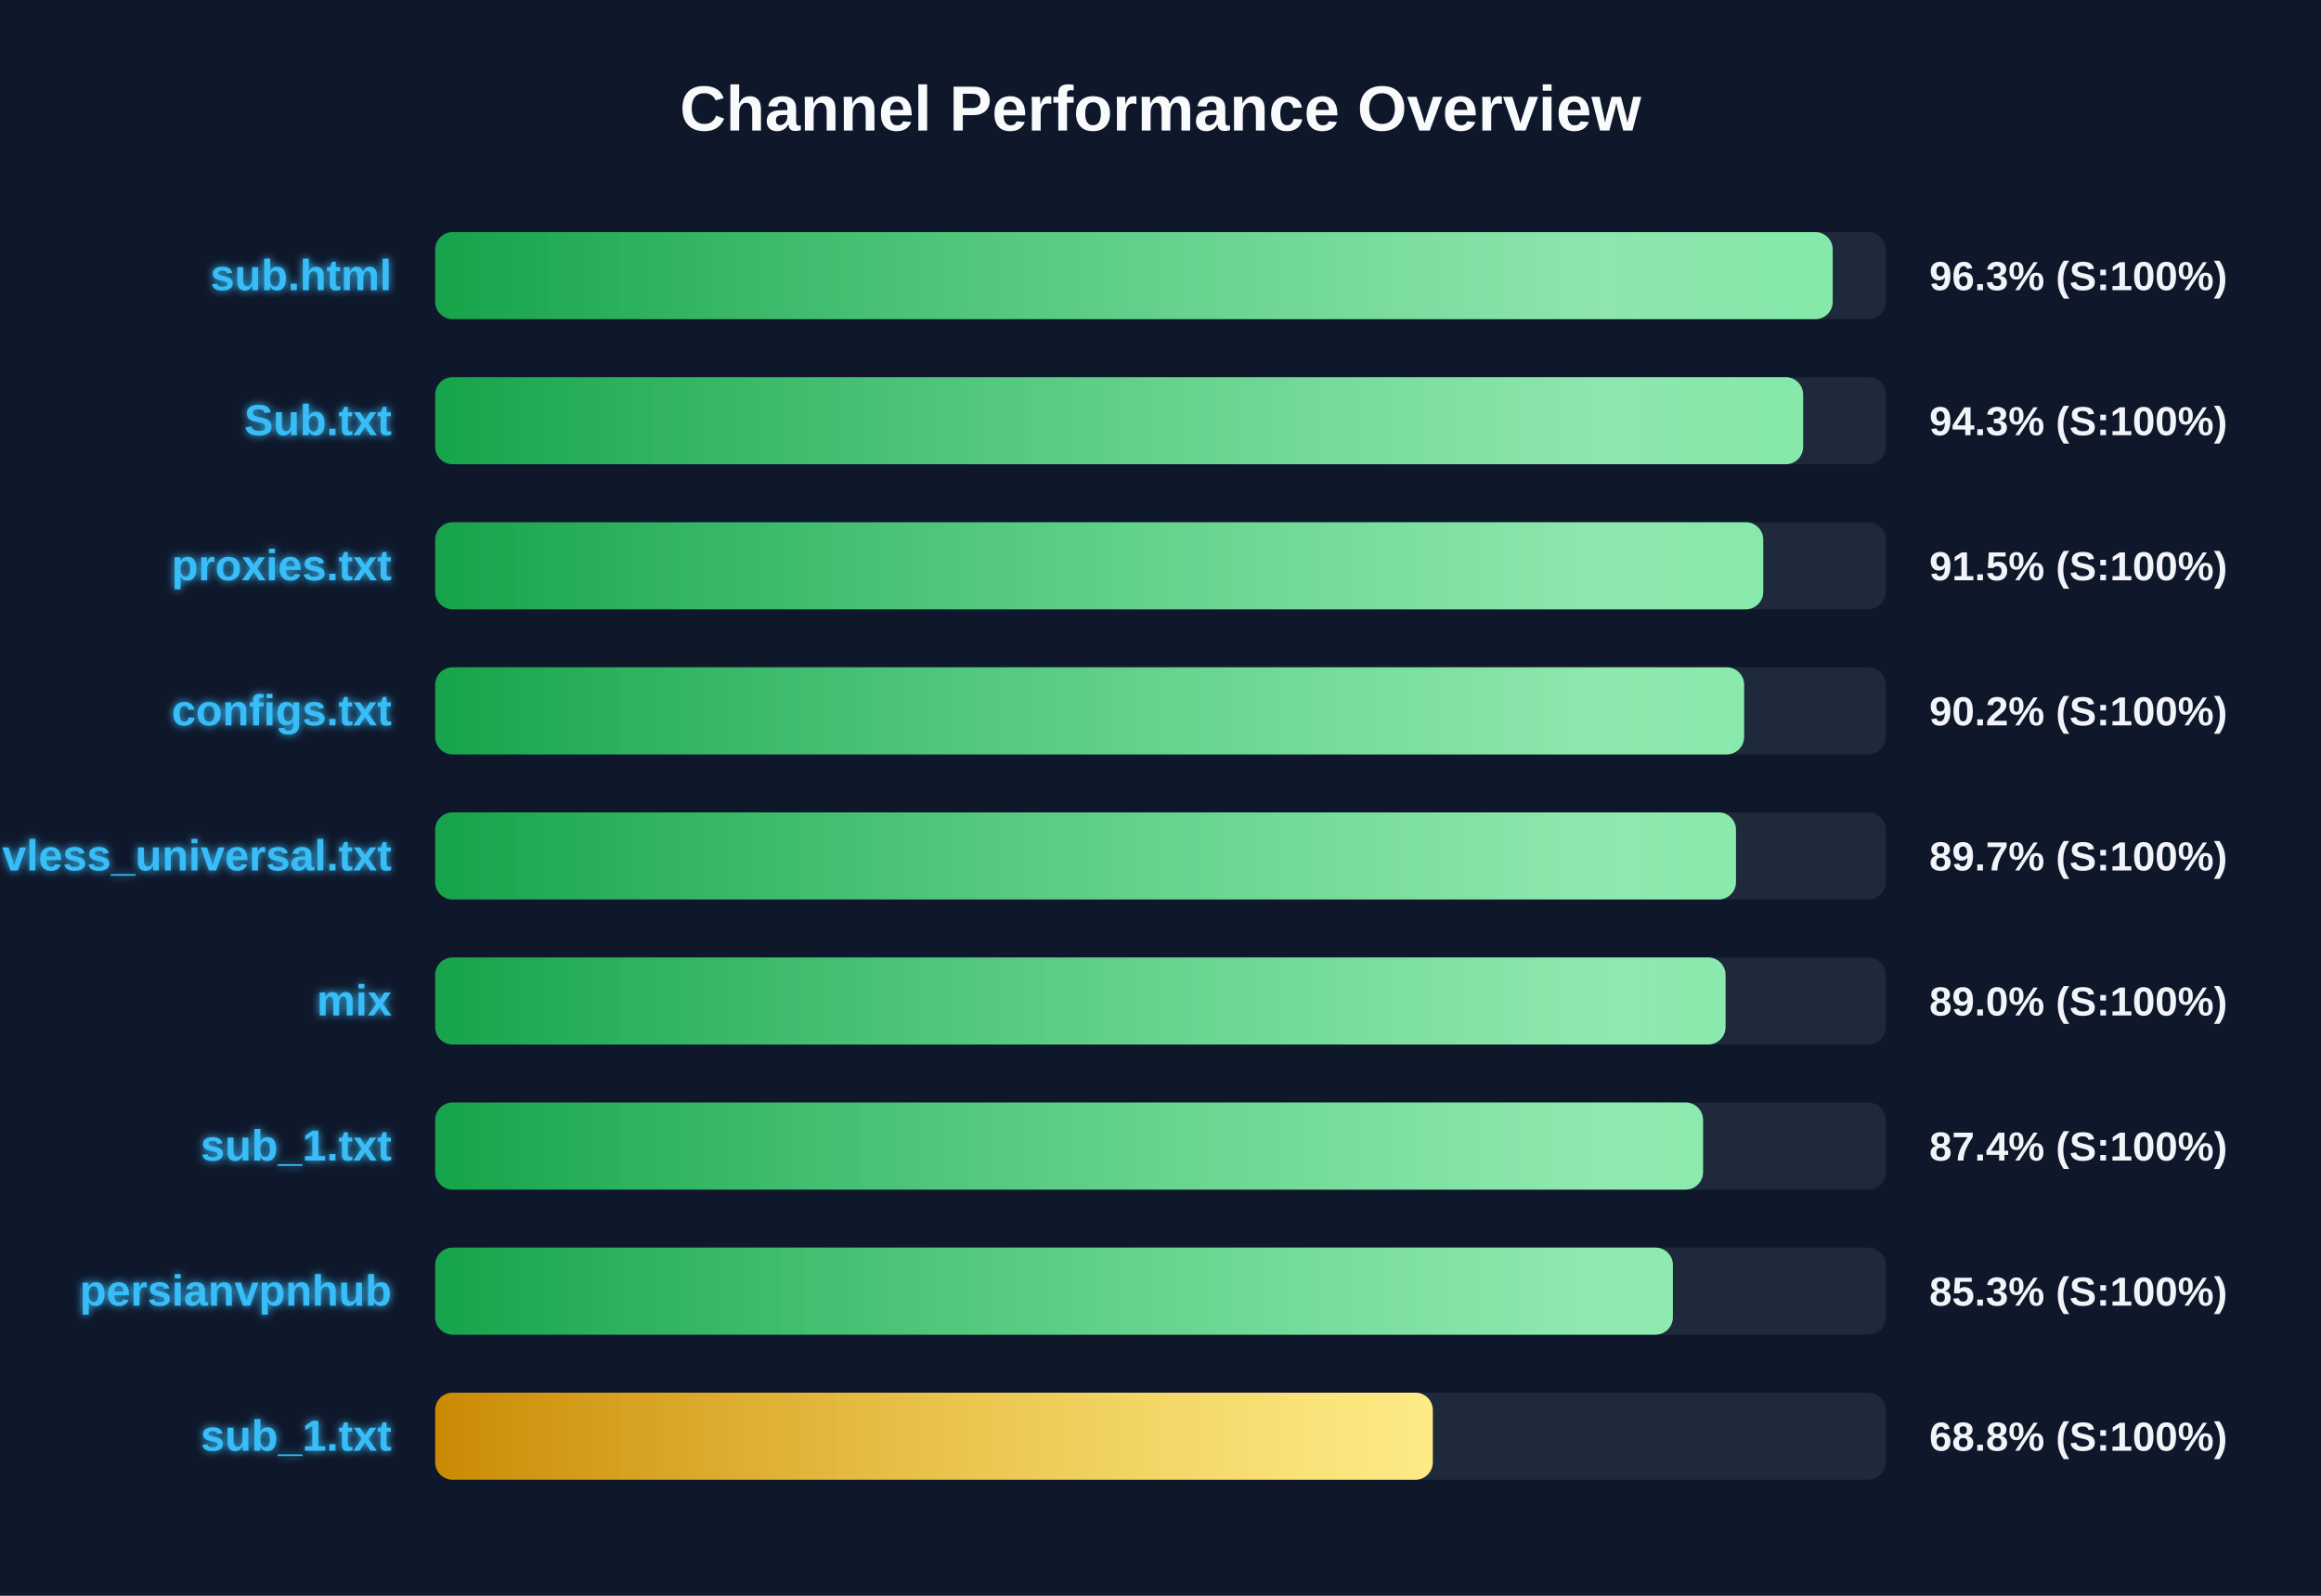
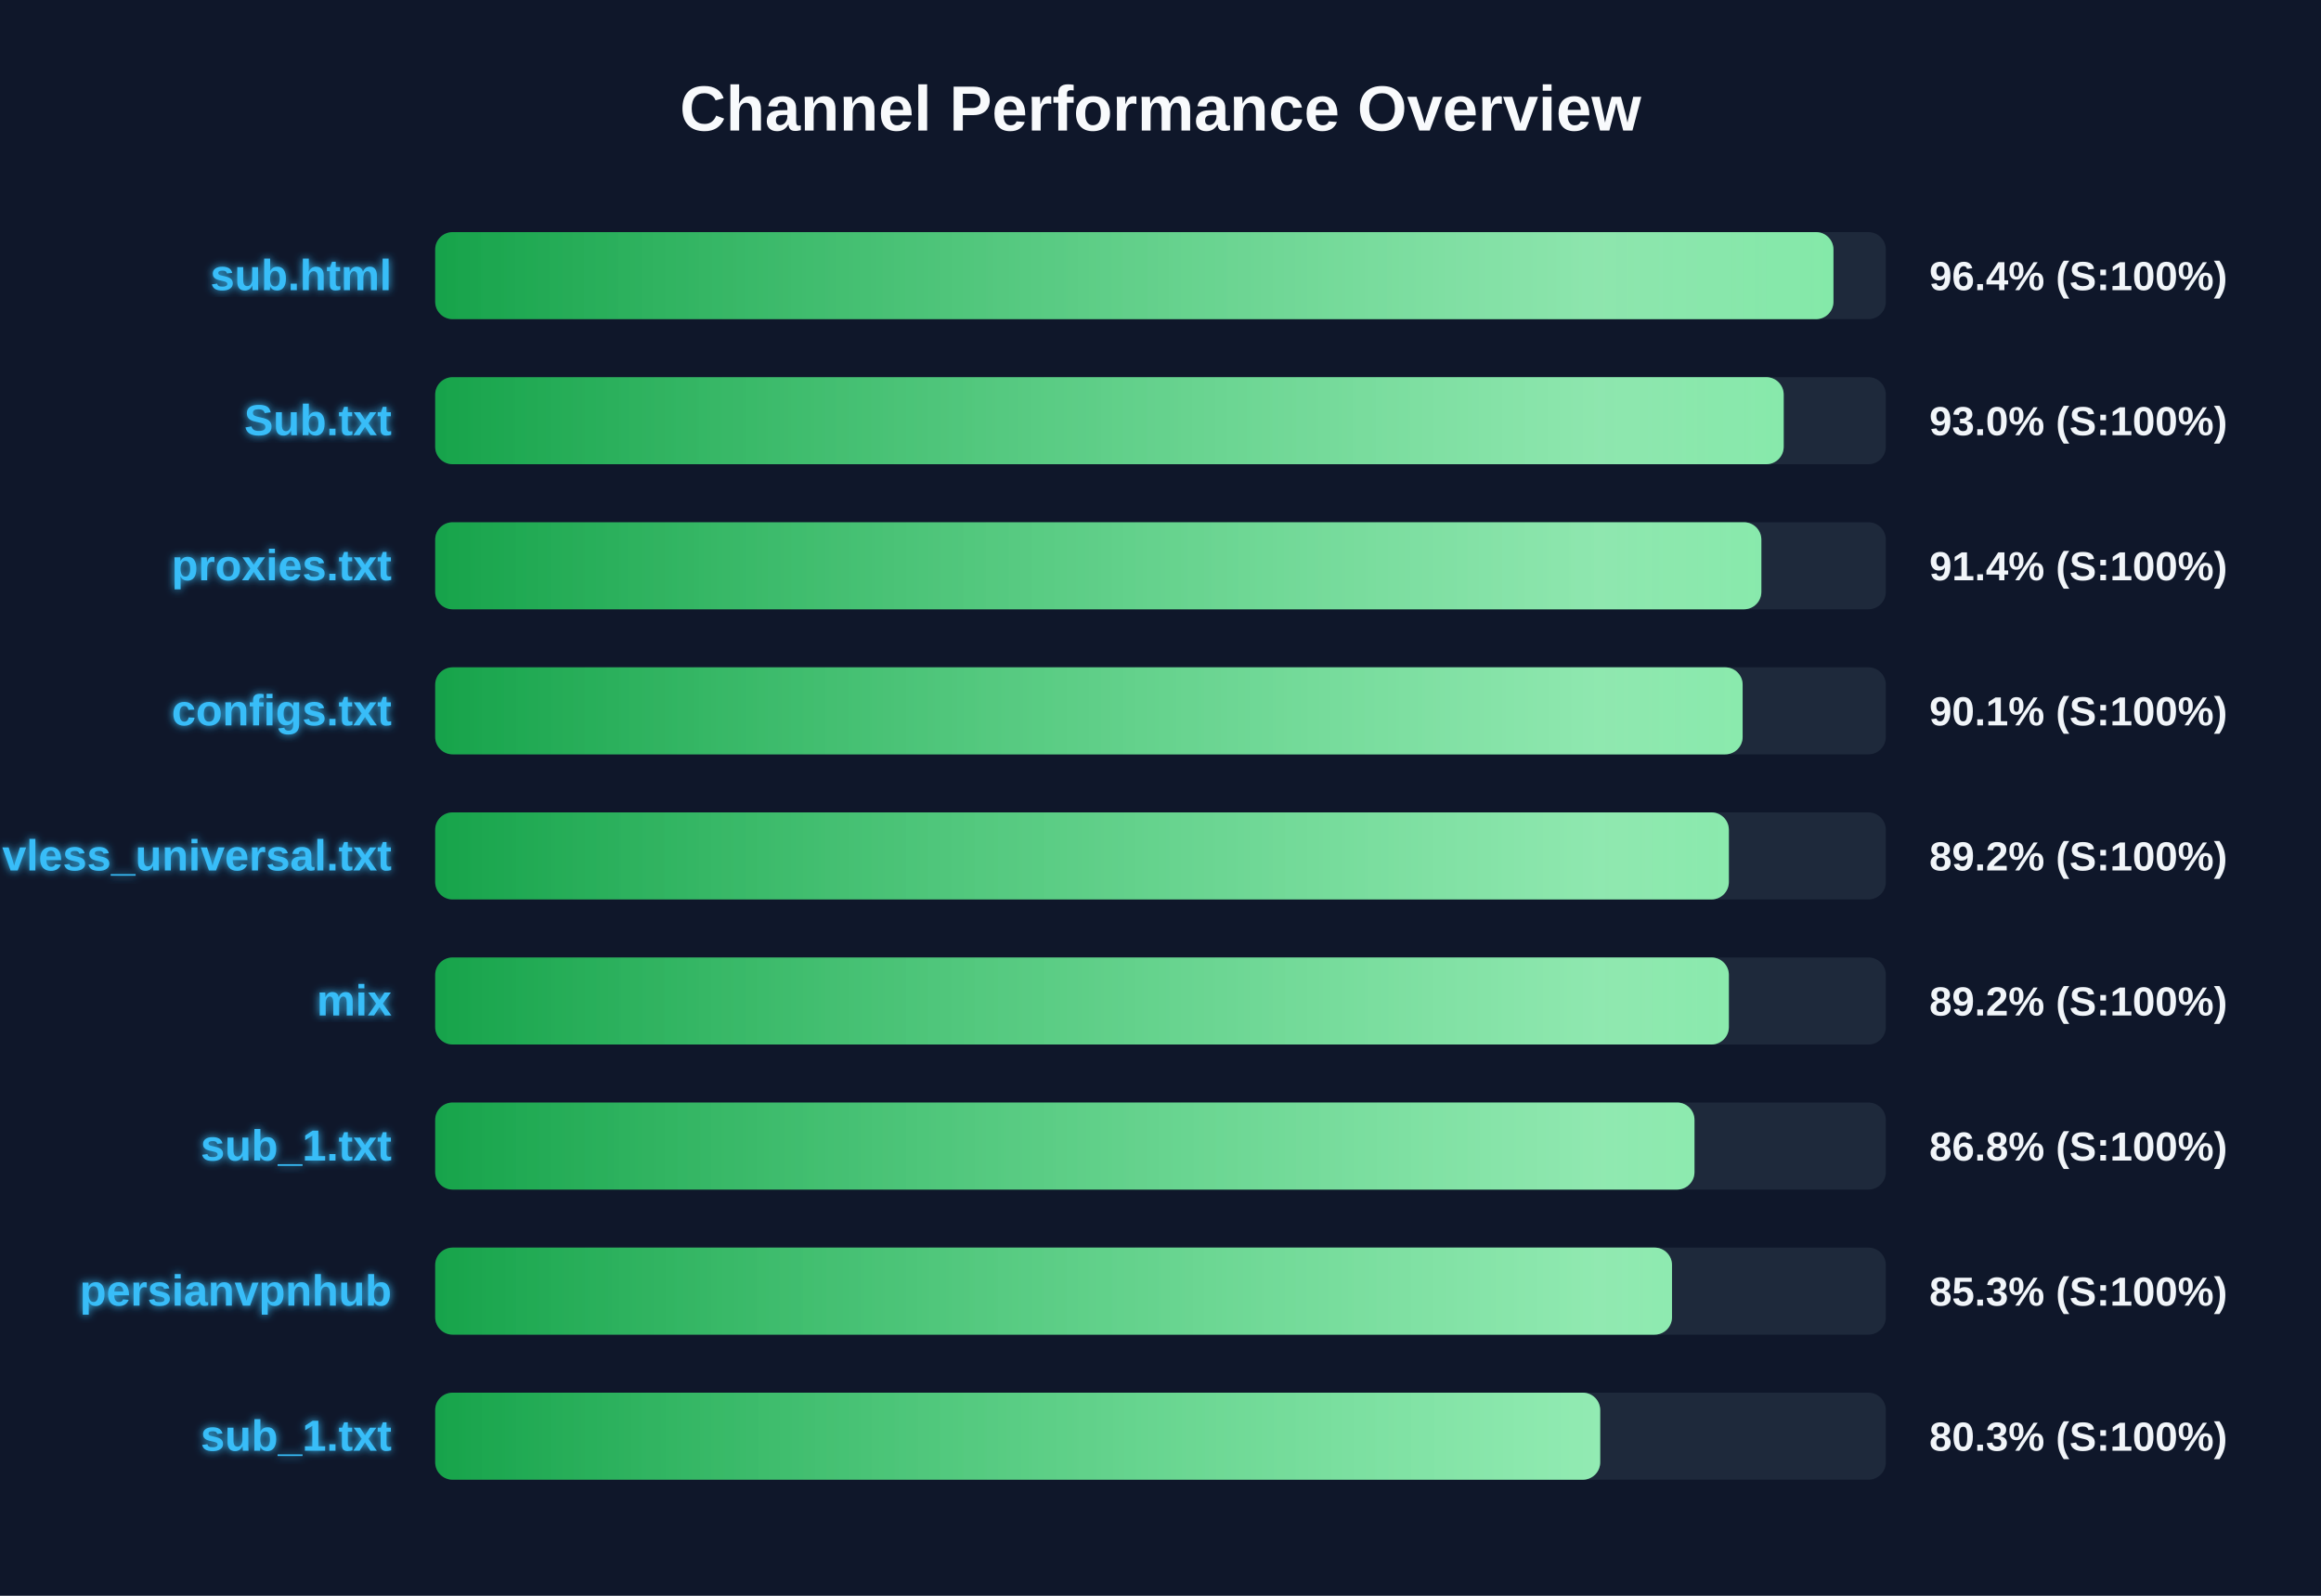
<svg xmlns="http://www.w3.org/2000/svg" width="800" height="550" version="1.1">
  <defs>
    <linearGradient id="grad-green" x1="0%" y1="0%" x2="100%" y2="0%">
      <stop offset="0%" stop-color="#16a34a" />
      <stop offset="100%" stop-color="#4ade80" />
    </linearGradient>
    <linearGradient id="grad-yellow" x1="0%" y1="0%" x2="100%" y2="0%">
      <stop offset="0%" stop-color="#ca8a04" />
      <stop offset="100%" stop-color="#fde047" />
    </linearGradient>
    <linearGradient id="grad-red" x1="0%" y1="0%" x2="100%" y2="0%">
      <stop offset="0%" stop-color="#dc2626" />
      <stop offset="100%" stop-color="#f87171" />
    </linearGradient>
    <linearGradient id="shimmer" x1="0%" y1="0%" x2="100%" y2="0%">
      <stop offset="0%" stop-color="rgba(255,255,255,0)" />
      <stop offset="50%" stop-color="rgba(255,255,255,0.4)" />
      <stop offset="100%" stop-color="rgba(255,255,255,0)" />
    </linearGradient>
    <filter id="glow" x="-20%" y="-20%" width="140%" height="140%">
      <feGaussianBlur stdDeviation="1.5" result="blur" />
      <feComposite in="SourceGraphic" in2="blur" operator="over" />
    </filter>
  </defs>
  <style>
        .bg-rect { fill: #0f172a; }
        .title { font: bold 22px 'Segoe UI', Arial, sans-serif; fill: #f8fafc; }
        .row { font: bold 15px 'Segoe UI', Arial, sans-serif; fill: #38bdf8; filter: url(#glow); }
        .score { font: bold 14px 'Segoe UI', Arial, sans-serif; fill: #f1f5f9; }
        @keyframes shimmer-anim {
            0% { transform: translateX(-100%); }
            100% { transform: translateX(200%); }
        }
        .shimmer-rect {
            animation: shimmer-anim 2.5s infinite linear;
        }
    </style>
  <rect width="100%" height="100%" class="bg-rect" />
  <text x="400" y="45" text-anchor="middle" class="title">Channel Performance Overview</text>
  <rect x="150" y="80" width="500" height="30" fill="#1e293b" rx="6" />
  <clipPath id="clip-0">
-     <rect x="150" y="80" width="481.7" height="30" rx="6" />
+     <rect x="150" y="80" width="481.95" height="30" rx="6" />
  </clipPath>
-   <rect x="150" y="80" width="481.7" height="30" fill="url(#grad-green)" rx="6" />
+   <rect x="150" y="80" width="481.95" height="30" fill="url(#grad-green)" rx="6" />
  <g clip-path="url(#clip-0)">
    <rect x="150" y="80" width="100%" height="30" fill="url(#shimmer)" class="shimmer-rect" />
  </g>
  <text x="135" y="100" text-anchor="end" class="row">sub.html</text>
-   <text x="665" y="100" text-anchor="start" class="score">96.3% (S:100%)</text>
+   <text x="665" y="100" text-anchor="start" class="score">96.4% (S:100%)</text>
  <rect x="150" y="130" width="500" height="30" fill="#1e293b" rx="6" />
  <clipPath id="clip-1">
-     <rect x="150" y="130" width="471.5" height="30" rx="6" />
+     <rect x="150" y="130" width="464.8" height="30" rx="6" />
  </clipPath>
-   <rect x="150" y="130" width="471.5" height="30" fill="url(#grad-green)" rx="6" />
+   <rect x="150" y="130" width="464.8" height="30" fill="url(#grad-green)" rx="6" />
  <g clip-path="url(#clip-1)">
    <rect x="150" y="130" width="100%" height="30" fill="url(#shimmer)" class="shimmer-rect" />
  </g>
  <text x="135" y="150" text-anchor="end" class="row">Sub.txt</text>
-   <text x="665" y="150" text-anchor="start" class="score">94.3% (S:100%)</text>
+   <text x="665" y="150" text-anchor="start" class="score">93.0% (S:100%)</text>
  <rect x="150" y="180" width="500" height="30" fill="#1e293b" rx="6" />
  <clipPath id="clip-2">
-     <rect x="150" y="180" width="457.75" height="30" rx="6" />
+     <rect x="150" y="180" width="457.1" height="30" rx="6" />
  </clipPath>
-   <rect x="150" y="180" width="457.75" height="30" fill="url(#grad-green)" rx="6" />
+   <rect x="150" y="180" width="457.1" height="30" fill="url(#grad-green)" rx="6" />
  <g clip-path="url(#clip-2)">
    <rect x="150" y="180" width="100%" height="30" fill="url(#shimmer)" class="shimmer-rect" />
  </g>
  <text x="135" y="200" text-anchor="end" class="row">proxies.txt</text>
-   <text x="665" y="200" text-anchor="start" class="score">91.5% (S:100%)</text>
+   <text x="665" y="200" text-anchor="start" class="score">91.4% (S:100%)</text>
  <rect x="150" y="230" width="500" height="30" fill="#1e293b" rx="6" />
  <clipPath id="clip-3">
-     <rect x="150" y="230" width="451.15" height="30" rx="6" />
+     <rect x="150" y="230" width="450.65" height="30" rx="6" />
  </clipPath>
-   <rect x="150" y="230" width="451.15" height="30" fill="url(#grad-green)" rx="6" />
+   <rect x="150" y="230" width="450.65" height="30" fill="url(#grad-green)" rx="6" />
  <g clip-path="url(#clip-3)">
    <rect x="150" y="230" width="100%" height="30" fill="url(#shimmer)" class="shimmer-rect" />
  </g>
  <text x="135" y="250" text-anchor="end" class="row">configs.txt</text>
-   <text x="665" y="250" text-anchor="start" class="score">90.2% (S:100%)</text>
+   <text x="665" y="250" text-anchor="start" class="score">90.1% (S:100%)</text>
  <rect x="150" y="280" width="500" height="30" fill="#1e293b" rx="6" />
  <clipPath id="clip-4">
-     <rect x="150" y="280" width="448.35" height="30" rx="6" />
+     <rect x="150" y="280" width="445.9" height="30" rx="6" />
  </clipPath>
-   <rect x="150" y="280" width="448.35" height="30" fill="url(#grad-green)" rx="6" />
+   <rect x="150" y="280" width="445.9" height="30" fill="url(#grad-green)" rx="6" />
  <g clip-path="url(#clip-4)">
    <rect x="150" y="280" width="100%" height="30" fill="url(#shimmer)" class="shimmer-rect" />
  </g>
  <text x="135" y="300" text-anchor="end" class="row">vless_universal.txt</text>
-   <text x="665" y="300" text-anchor="start" class="score">89.7% (S:100%)</text>
+   <text x="665" y="300" text-anchor="start" class="score">89.2% (S:100%)</text>
  <rect x="150" y="330" width="500" height="30" fill="#1e293b" rx="6" />
  <clipPath id="clip-5">
-     <rect x="150" y="330" width="444.75" height="30" rx="6" />
+     <rect x="150" y="330" width="445.9" height="30" rx="6" />
  </clipPath>
-   <rect x="150" y="330" width="444.75" height="30" fill="url(#grad-green)" rx="6" />
+   <rect x="150" y="330" width="445.9" height="30" fill="url(#grad-green)" rx="6" />
  <g clip-path="url(#clip-5)">
    <rect x="150" y="330" width="100%" height="30" fill="url(#shimmer)" class="shimmer-rect" />
  </g>
  <text x="135" y="350" text-anchor="end" class="row">mix</text>
-   <text x="665" y="350" text-anchor="start" class="score">89.0% (S:100%)</text>
+   <text x="665" y="350" text-anchor="start" class="score">89.2% (S:100%)</text>
  <rect x="150" y="380" width="500" height="30" fill="#1e293b" rx="6" />
  <clipPath id="clip-6">
-     <rect x="150" y="380" width="437.0" height="30" rx="6" />
+     <rect x="150" y="380" width="434.05" height="30" rx="6" />
  </clipPath>
-   <rect x="150" y="380" width="437.0" height="30" fill="url(#grad-green)" rx="6" />
+   <rect x="150" y="380" width="434.05" height="30" fill="url(#grad-green)" rx="6" />
  <g clip-path="url(#clip-6)">
    <rect x="150" y="380" width="100%" height="30" fill="url(#shimmer)" class="shimmer-rect" />
  </g>
  <text x="135" y="400" text-anchor="end" class="row">sub_1.txt</text>
-   <text x="665" y="400" text-anchor="start" class="score">87.4% (S:100%)</text>
+   <text x="665" y="400" text-anchor="start" class="score">86.8% (S:100%)</text>
  <rect x="150" y="430" width="500" height="30" fill="#1e293b" rx="6" />
  <clipPath id="clip-7">
-     <rect x="150" y="430" width="426.6" height="30" rx="6" />
+     <rect x="150" y="430" width="426.3" height="30" rx="6" />
  </clipPath>
-   <rect x="150" y="430" width="426.6" height="30" fill="url(#grad-green)" rx="6" />
+   <rect x="150" y="430" width="426.3" height="30" fill="url(#grad-green)" rx="6" />
  <g clip-path="url(#clip-7)">
    <rect x="150" y="430" width="100%" height="30" fill="url(#shimmer)" class="shimmer-rect" />
  </g>
  <text x="135" y="450" text-anchor="end" class="row">persianvpnhub</text>
  <text x="665" y="450" text-anchor="start" class="score">85.3% (S:100%)</text>
  <rect x="150" y="480" width="500" height="30" fill="#1e293b" rx="6" />
  <clipPath id="clip-8">
-     <rect x="150" y="480" width="343.85" height="30" rx="6" />
+     <rect x="150" y="480" width="401.55" height="30" rx="6" />
  </clipPath>
-   <rect x="150" y="480" width="343.85" height="30" fill="url(#grad-yellow)" rx="6" />
+   <rect x="150" y="480" width="401.55" height="30" fill="url(#grad-green)" rx="6" />
  <g clip-path="url(#clip-8)">
    <rect x="150" y="480" width="100%" height="30" fill="url(#shimmer)" class="shimmer-rect" />
  </g>
  <text x="135" y="500" text-anchor="end" class="row">sub_1.txt</text>
-   <text x="665" y="500" text-anchor="start" class="score">68.8% (S:100%)</text>
+   <text x="665" y="500" text-anchor="start" class="score">80.3% (S:100%)</text>
</svg>
